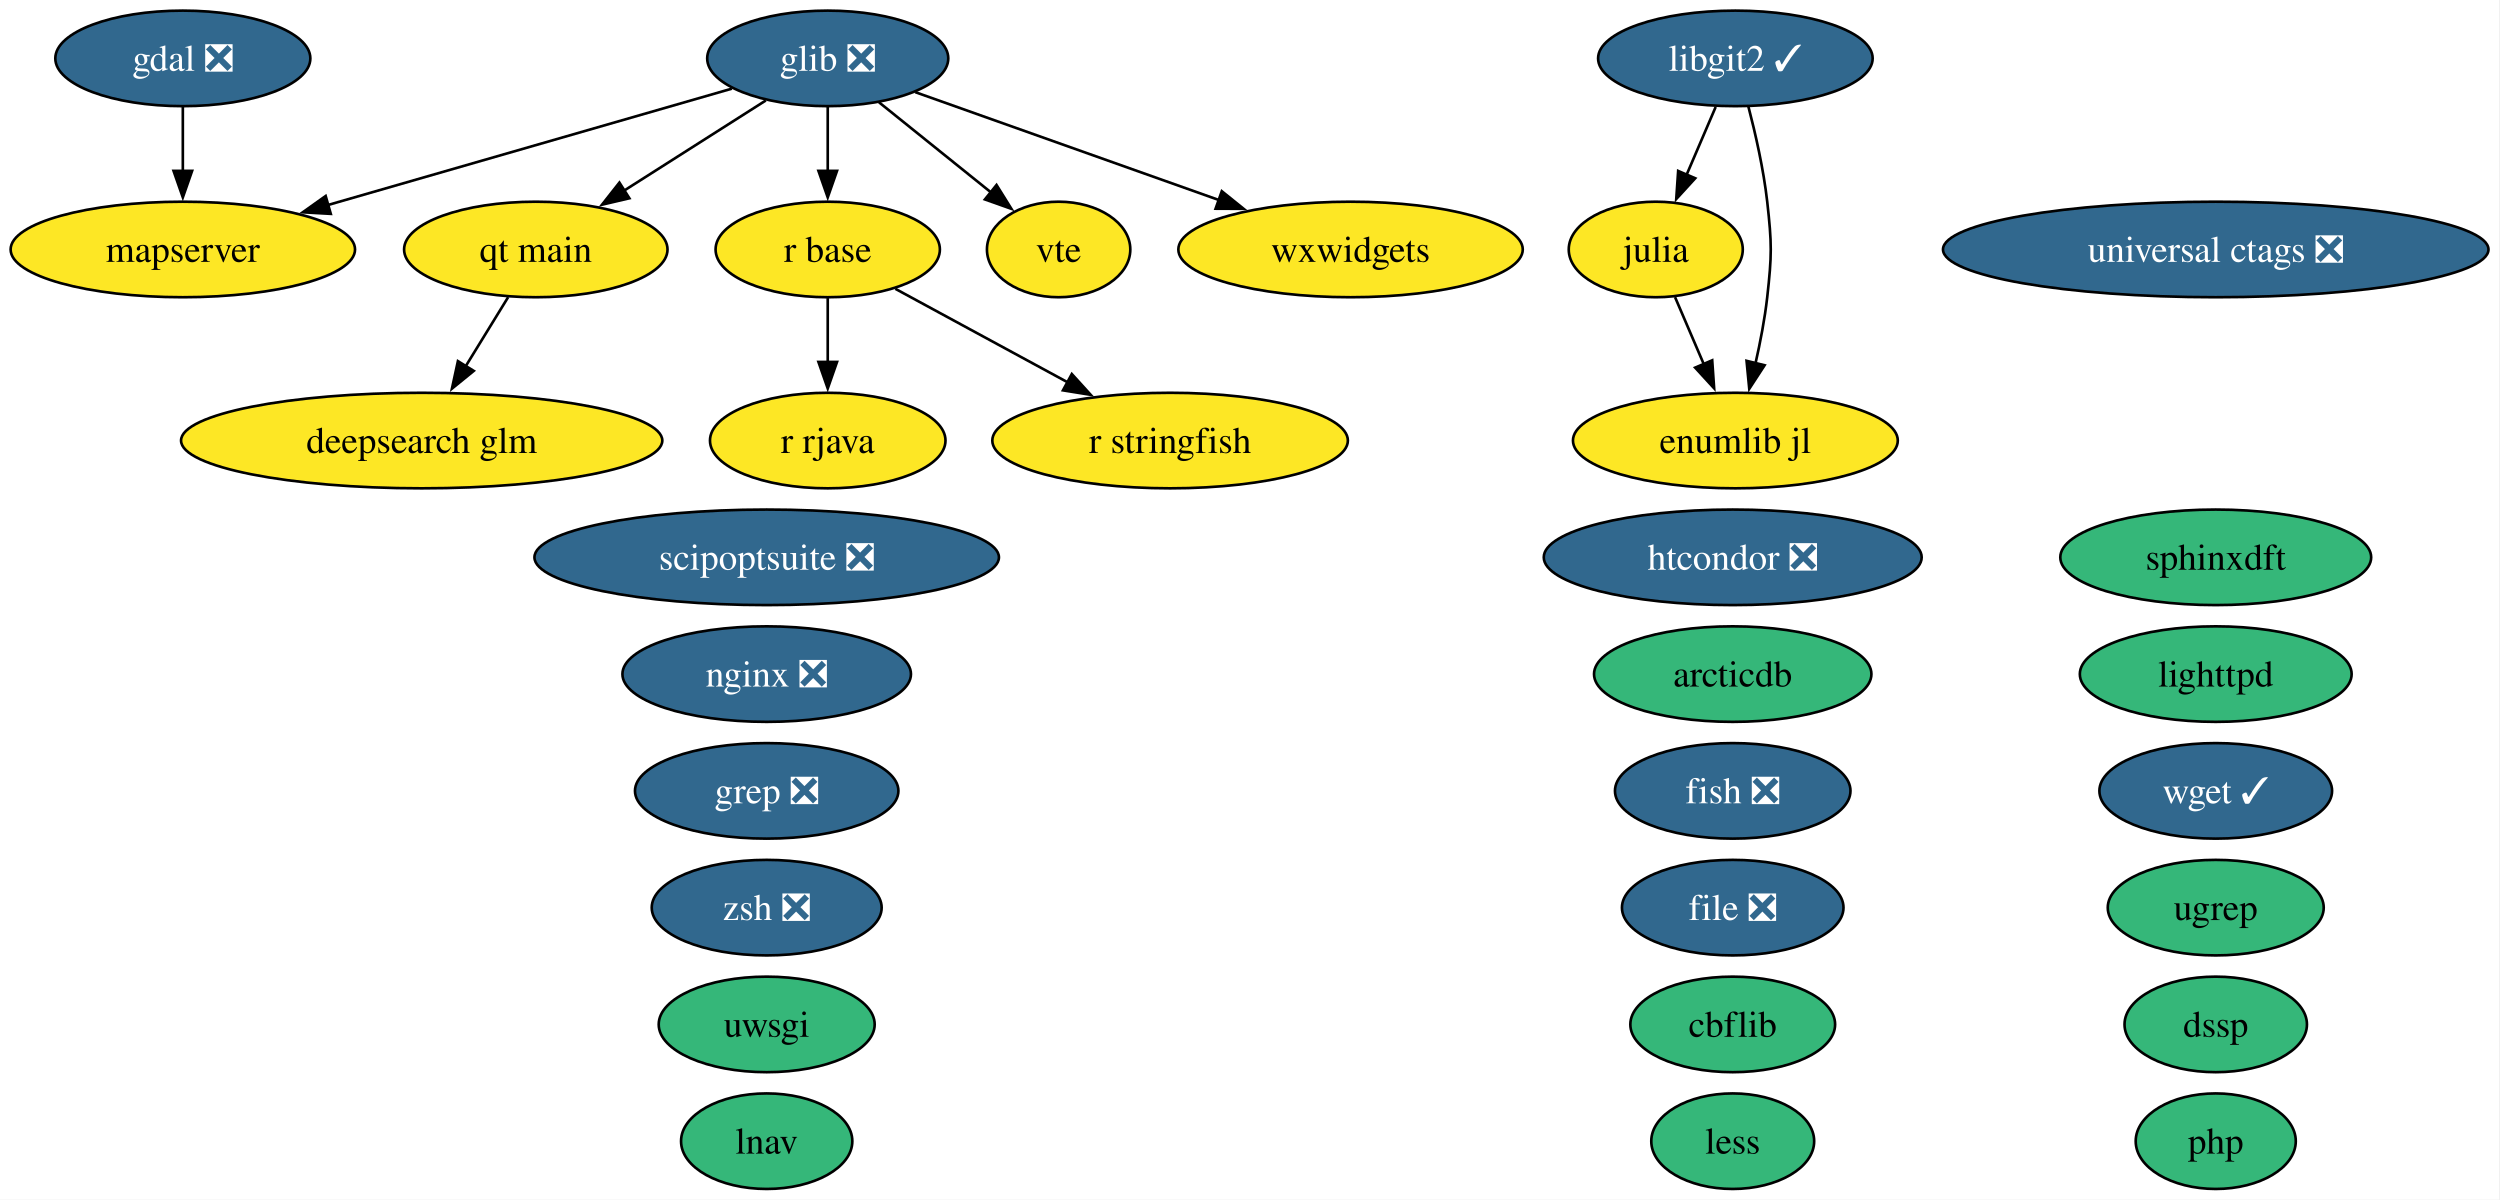
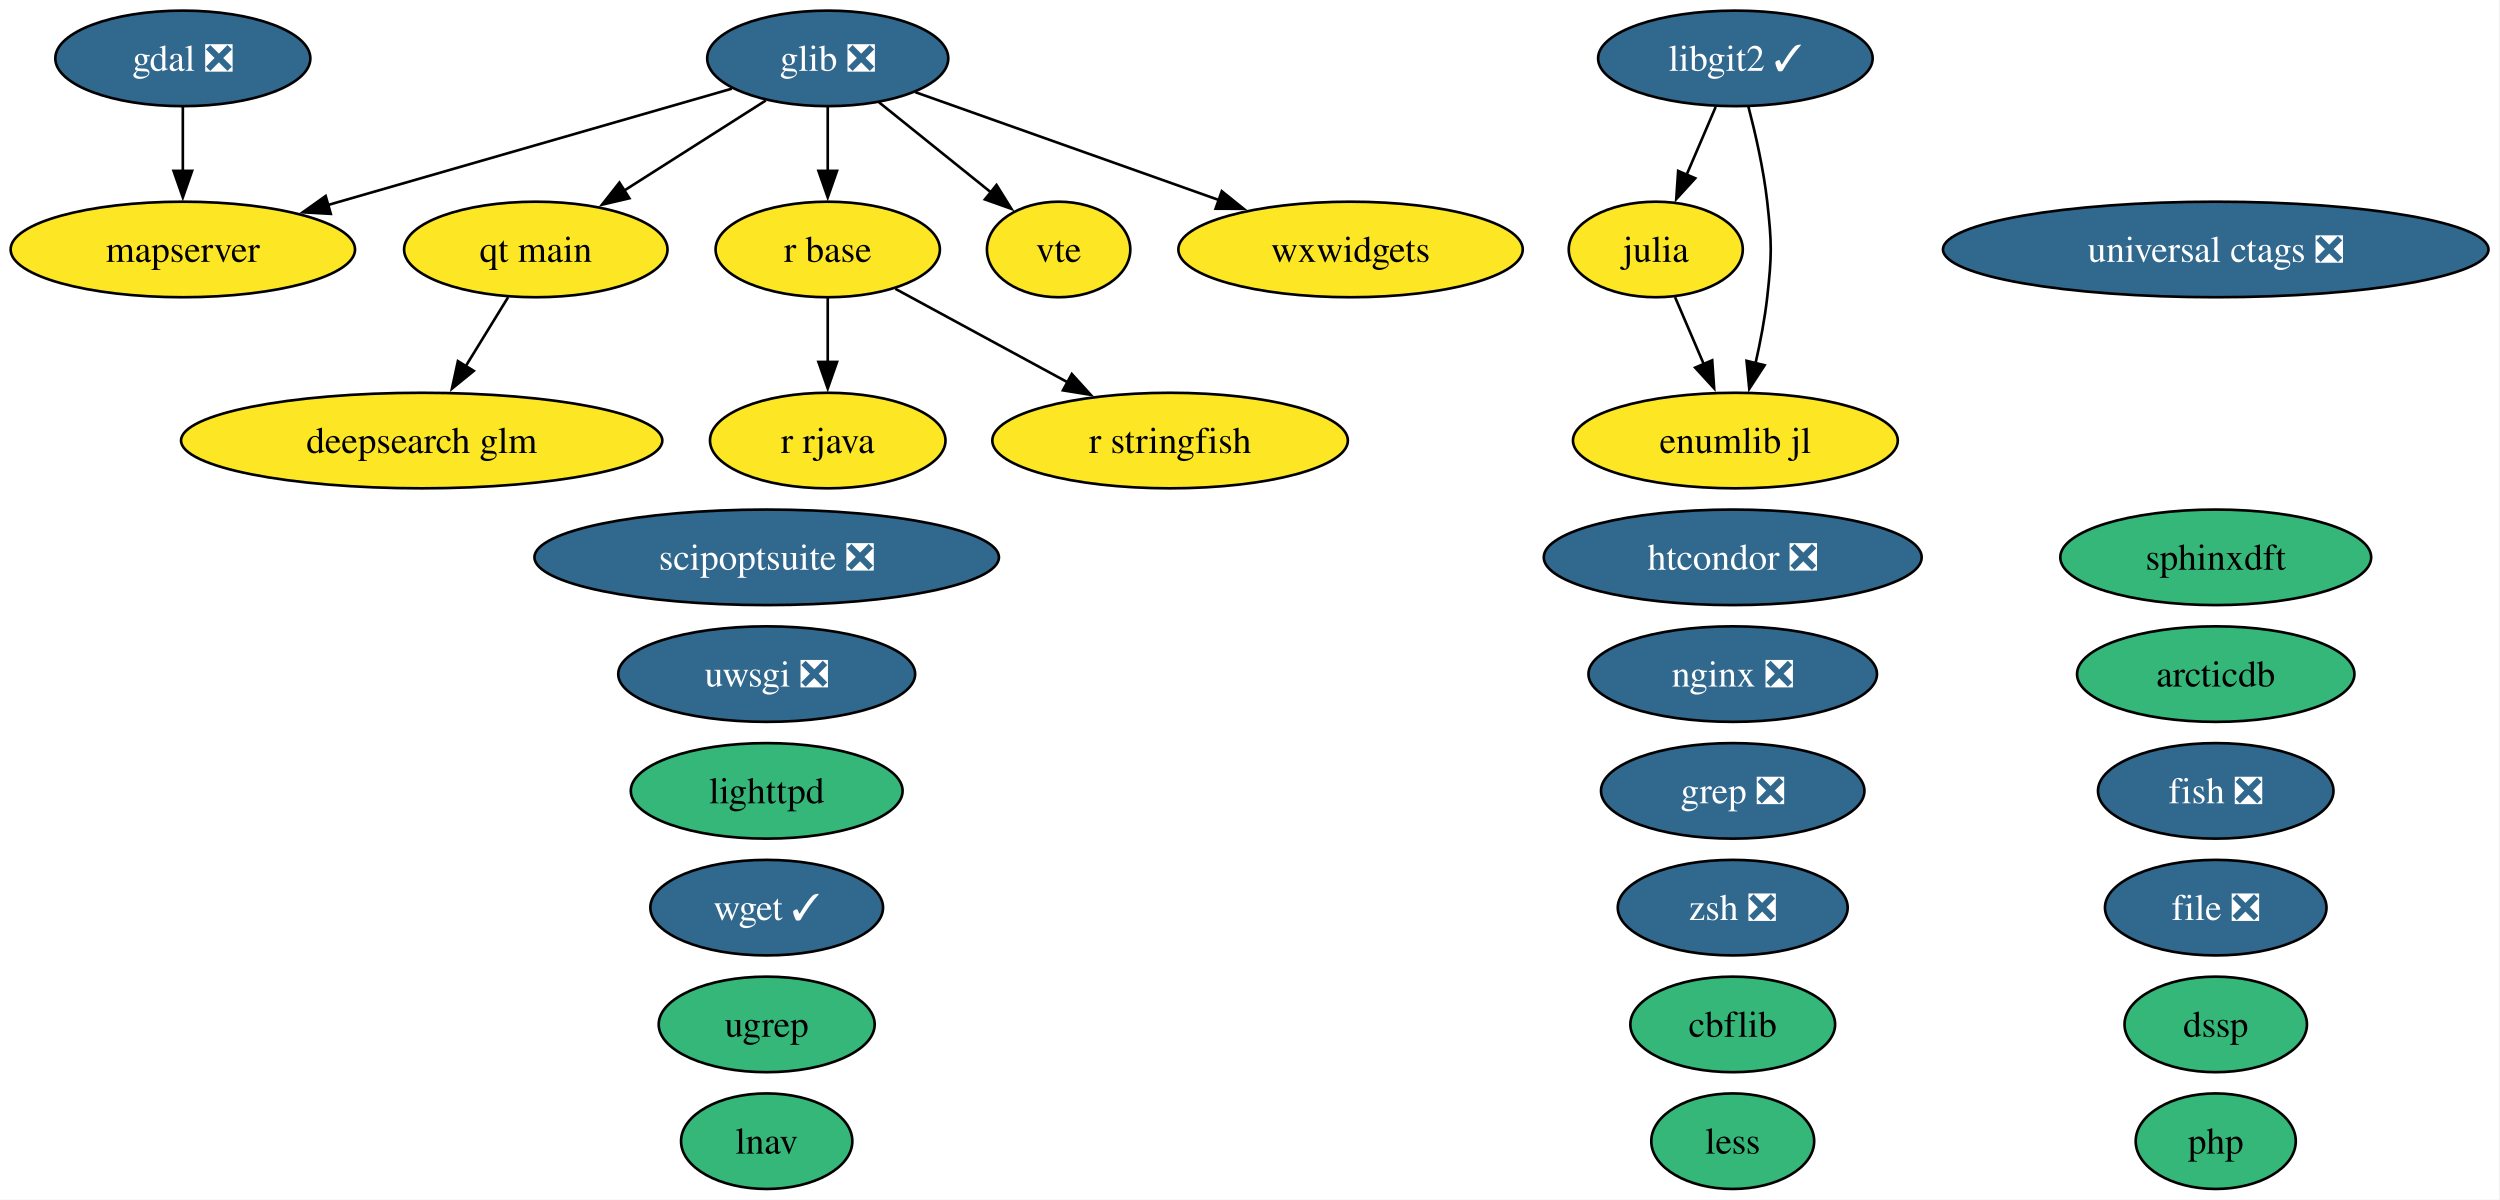
<svg xmlns="http://www.w3.org/2000/svg" xmlns:xlink="http://www.w3.org/1999/xlink" width="942pt" height="452pt" viewBox="0.00 0.00 942.00 452.00">
  <g id="graph0" class="graph" transform="scale(1 1) rotate(0) translate(4 448)">
    <polygon fill="white" stroke="none" points="-4,4 -4,-448 937.65,-448 937.65,4 -4,4" />
    <g id="node1" class="node">
      <g id="a_node1">
        <a xlink:href="https://github.com/conda-forge/arcticdb-feedstock" xlink:title="arcticdb">
-           <ellipse fill="#35b779" stroke="black" cx="648.89" cy="-194" rx="52.26" ry="18" />
-           <text xml:space="preserve" text-anchor="middle" x="648.89" y="-189.32" font-family="Times,serif" font-size="14.00">arcticdb</text>
+           <ellipse fill="#35b779" stroke="black" cx="830.89" cy="-194" rx="52.26" ry="18" />
+           <text xml:space="preserve" text-anchor="middle" x="830.89" y="-189.32" font-family="Times,serif" font-size="14.00">arcticdb</text>
        </a>
      </g>
    </g>
    <g id="node2" class="node">
      <g id="a_node2">
        <a xlink:href="https://github.com/conda-forge/cbflib-feedstock" xlink:title="cbflib">
          <ellipse fill="#35b779" stroke="black" cx="648.89" cy="-62" rx="38.58" ry="18" />
          <text xml:space="preserve" text-anchor="middle" x="648.89" y="-57.33" font-family="Times,serif" font-size="14.00">cbflib</text>
        </a>
      </g>
    </g>
    <g id="node3" class="node">
      <g id="a_node3">
        <a xlink:href="https://github.com/conda-forge/deepsearch-glm-feedstock" xlink:title="deepsearch glm">
          <ellipse fill="#fde725" stroke="black" cx="154.89" cy="-282" rx="90.67" ry="18" />
          <text xml:space="preserve" text-anchor="middle" x="154.89" y="-277.32" font-family="Times,serif" font-size="14.00">deepsearch glm</text>
        </a>
      </g>
    </g>
    <g id="node4" class="node">
      <g id="a_node4">
        <a xlink:href="https://github.com/conda-forge/dssp-feedstock" xlink:title="dssp">
          <ellipse fill="#35b779" stroke="black" cx="830.89" cy="-62" rx="34.37" ry="18" />
          <text xml:space="preserve" text-anchor="middle" x="830.89" y="-57.33" font-family="Times,serif" font-size="14.00">dssp</text>
        </a>
      </g>
    </g>
    <g id="node5" class="node">
      <g id="a_node5">
        <a xlink:href="https://github.com/conda-forge/file-feedstock/pull/16" xlink:title="file ❎">
-           <ellipse fill="#31688e" stroke="black" cx="648.89" cy="-106" rx="41.74" ry="18" />
-           <text xml:space="preserve" text-anchor="middle" x="648.89" y="-101.33" font-family="Times,serif" font-size="14.00" fill="white">file ❎</text>
+           <ellipse fill="#31688e" stroke="black" cx="830.89" cy="-106" rx="41.74" ry="18" />
+           <text xml:space="preserve" text-anchor="middle" x="830.89" y="-101.33" font-family="Times,serif" font-size="14.00" fill="white">file ❎</text>
        </a>
      </g>
    </g>
    <g id="node6" class="node">
      <g id="a_node6">
        <a xlink:href="https://github.com/conda-forge/fish-feedstock/pull/96" xlink:title="fish ❎">
-           <ellipse fill="#31688e" stroke="black" cx="648.89" cy="-150" rx="44.37" ry="18" />
-           <text xml:space="preserve" text-anchor="middle" x="648.89" y="-145.32" font-family="Times,serif" font-size="14.00" fill="white">fish ❎</text>
+           <ellipse fill="#31688e" stroke="black" cx="830.89" cy="-150" rx="44.37" ry="18" />
+           <text xml:space="preserve" text-anchor="middle" x="830.89" y="-145.32" font-family="Times,serif" font-size="14.00" fill="white">fish ❎</text>
        </a>
      </g>
    </g>
    <g id="node7" class="node">
      <g id="a_node7">
        <a xlink:href="https://github.com/conda-forge/gdal-feedstock/pull/1246" xlink:title="gdal ❎">
          <ellipse fill="#31688e" stroke="black" cx="64.89" cy="-426" rx="48.05" ry="18" />
          <text xml:space="preserve" text-anchor="middle" x="64.89" y="-421.32" font-family="Times,serif" font-size="14.00" fill="white">gdal ❎</text>
        </a>
      </g>
    </g>
    <g id="node16" class="node">
      <g id="a_node16">
        <a xlink:href="https://github.com/conda-forge/mapserver-feedstock" xlink:title="mapserver">
          <ellipse fill="#fde725" stroke="black" cx="64.89" cy="-354" rx="64.89" ry="18" />
          <text xml:space="preserve" text-anchor="middle" x="64.89" y="-349.32" font-family="Times,serif" font-size="14.00">mapserver</text>
        </a>
      </g>
    </g>
    <g id="edge1" class="edge">
      <path fill="none" stroke="black" d="M64.89,-407.7C64.89,-400.41 64.89,-391.73 64.89,-383.54" />
      <polygon fill="black" stroke="black" points="68.39,-383.62 64.89,-373.62 61.39,-383.62 68.39,-383.62" />
    </g>
    <g id="node8" class="node">
      <g id="a_node8">
        <a xlink:href="https://github.com/conda-forge/glib-feedstock/pull/256" xlink:title="glib ❎">
          <ellipse fill="#31688e" stroke="black" cx="307.89" cy="-426" rx="45.42" ry="18" />
          <text xml:space="preserve" text-anchor="middle" x="307.89" y="-421.32" font-family="Times,serif" font-size="14.00" fill="white">glib ❎</text>
        </a>
      </g>
    </g>
    <g id="edge2" class="edge">
      <path fill="none" stroke="black" d="M271.77,-414.6C231.5,-403 165.93,-384.11 119.41,-370.71" />
      <polygon fill="black" stroke="black" points="120.64,-367.42 110.07,-368.01 118.71,-374.15 120.64,-367.42" />
    </g>
    <g id="node19" class="node">
      <g id="a_node19">
        <a xlink:href="https://github.com/conda-forge/qt-main-feedstock" xlink:title="qt main">
          <ellipse fill="#fde725" stroke="black" cx="197.89" cy="-354" rx="49.63" ry="18" />
          <text xml:space="preserve" text-anchor="middle" x="197.89" y="-349.32" font-family="Times,serif" font-size="14.00">qt main</text>
        </a>
      </g>
    </g>
    <g id="edge3" class="edge">
      <path fill="none" stroke="black" d="M284.56,-410.15C269.06,-400.29 248.47,-387.19 231.25,-376.23" />
      <polygon fill="black" stroke="black" points="233.15,-373.29 222.84,-370.88 229.4,-379.2 233.15,-373.29" />
    </g>
    <g id="node20" class="node">
      <g id="a_node20">
        <a xlink:href="https://github.com/conda-forge/r-base-feedstock" xlink:title="r base">
          <ellipse fill="#fde725" stroke="black" cx="307.89" cy="-354" rx="42.26" ry="18" />
          <text xml:space="preserve" text-anchor="middle" x="307.89" y="-349.32" font-family="Times,serif" font-size="14.00">r base</text>
        </a>
      </g>
    </g>
    <g id="edge4" class="edge">
      <path fill="none" stroke="black" d="M307.89,-407.7C307.89,-400.41 307.89,-391.73 307.89,-383.54" />
      <polygon fill="black" stroke="black" points="311.39,-383.62 307.89,-373.62 304.39,-383.62 311.39,-383.62" />
    </g>
    <g id="node28" class="node">
      <g id="a_node28">
        <a xlink:href="https://github.com/conda-forge/vte-feedstock" xlink:title="vte">
          <ellipse fill="#fde725" stroke="black" cx="394.89" cy="-354" rx="27.01" ry="18" />
          <text xml:space="preserve" text-anchor="middle" x="394.89" y="-349.32" font-family="Times,serif" font-size="14.00">vte</text>
        </a>
      </g>
    </g>
    <g id="edge5" class="edge">
      <path fill="none" stroke="black" d="M327.2,-409.46C339.64,-399.45 355.96,-386.32 369.46,-375.46" />
      <polygon fill="black" stroke="black" points="371.49,-378.31 377.09,-369.32 367.11,-372.86 371.49,-378.31" />
    </g>
    <g id="node30" class="node">
      <g id="a_node30">
        <a xlink:href="https://github.com/conda-forge/wxwidgets-feedstock" xlink:title="wxwidgets">
          <ellipse fill="#fde725" stroke="black" cx="504.89" cy="-354" rx="64.89" ry="18" />
          <text xml:space="preserve" text-anchor="middle" x="504.89" y="-349.32" font-family="Times,serif" font-size="14.00">wxwidgets</text>
        </a>
      </g>
    </g>
    <g id="edge6" class="edge">
      <path fill="none" stroke="black" d="M340.86,-413.28C372.13,-402.17 419.52,-385.33 455.34,-372.61" />
      <polygon fill="black" stroke="black" points="456.37,-375.95 464.62,-369.31 454.03,-369.36 456.37,-375.95" />
    </g>
    <g id="node9" class="node">
      <g id="a_node9">
        <a xlink:href="https://github.com/conda-forge/grep-feedstock/pull/21" xlink:title="grep ❎">
-           <ellipse fill="#31688e" stroke="black" cx="284.89" cy="-150" rx="49.63" ry="18" />
-           <text xml:space="preserve" text-anchor="middle" x="284.89" y="-145.32" font-family="Times,serif" font-size="14.00" fill="white">grep ❎</text>
+           <ellipse fill="#31688e" stroke="black" cx="648.89" cy="-150" rx="49.63" ry="18" />
+           <text xml:space="preserve" text-anchor="middle" x="648.89" y="-145.32" font-family="Times,serif" font-size="14.00" fill="white">grep ❎</text>
        </a>
      </g>
    </g>
    <g id="node10" class="node">
      <g id="a_node10">
        <a xlink:href="https://github.com/conda-forge/htcondor-feedstock/pull/406" xlink:title="htcondor ❎">
          <ellipse fill="#31688e" stroke="black" cx="648.89" cy="-238" rx="71.2" ry="18" />
          <text xml:space="preserve" text-anchor="middle" x="648.89" y="-233.32" font-family="Times,serif" font-size="14.00" fill="white">htcondor ❎</text>
        </a>
      </g>
    </g>
    <g id="node11" class="node">
      <g id="a_node11">
        <a xlink:href="https://github.com/conda-forge/julia-feedstock" xlink:title="julia">
          <ellipse fill="#fde725" stroke="black" cx="619.89" cy="-354" rx="32.79" ry="18" />
          <text xml:space="preserve" text-anchor="middle" x="619.89" y="-349.32" font-family="Times,serif" font-size="14.00">julia</text>
        </a>
      </g>
    </g>
    <g id="node32" class="node">
      <g id="a_node32">
        <a xlink:href="https://github.com/conda-forge/enumlib.jl-feedstock" xlink:title="enumlib jl">
          <ellipse fill="#fde725" stroke="black" cx="649.89" cy="-282" rx="61.2" ry="18" />
          <text xml:space="preserve" text-anchor="middle" x="649.89" y="-277.32" font-family="Times,serif" font-size="14.00">enumlib jl</text>
        </a>
      </g>
    </g>
    <g id="edge7" class="edge">
      <path fill="none" stroke="black" d="M627.15,-336.05C630.42,-328.43 634.36,-319.23 638.04,-310.65" />
      <polygon fill="black" stroke="black" points="641.16,-312.24 641.89,-301.67 634.73,-309.48 641.16,-312.24" />
    </g>
    <g id="node12" class="node">
      <g id="a_node12">
        <a xlink:href="https://github.com/conda-forge/less-feedstock" xlink:title="less">
          <ellipse fill="#35b779" stroke="black" cx="648.89" cy="-18" rx="30.69" ry="18" />
          <text xml:space="preserve" text-anchor="middle" x="648.89" y="-13.32" font-family="Times,serif" font-size="14.00">less</text>
        </a>
      </g>
    </g>
    <g id="node13" class="node">
      <g id="a_node13">
        <a xlink:href="https://github.com/conda-forge/libgit2-feedstock/pull/96" xlink:title="libgit2 ✓">
          <ellipse fill="#31688e" stroke="black" cx="649.89" cy="-426" rx="51.73" ry="18" />
          <text xml:space="preserve" text-anchor="middle" x="649.89" y="-421.32" font-family="Times,serif" font-size="14.00" fill="white">libgit2 ✓</text>
        </a>
      </g>
    </g>
    <g id="edge9" class="edge">
      <path fill="none" stroke="black" d="M642.47,-407.7C639.15,-399.95 635.16,-390.64 631.46,-382.02" />
      <polygon fill="black" stroke="black" points="634.76,-380.83 627.61,-373.01 628.33,-383.58 634.76,-380.83" />
    </g>
    <g id="edge8" class="edge">
      <path fill="none" stroke="black" d="M654.76,-407.98C657.45,-397.67 660.52,-384.19 661.89,-372 663.66,-356.1 663.66,-351.9 661.89,-336 660.97,-327.81 659.28,-319.04 657.46,-311.04" />
      <polygon fill="black" stroke="black" points="660.9,-310.37 655.12,-301.49 654.1,-312.04 660.9,-310.37" />
    </g>
    <g id="node14" class="node">
      <g id="a_node14">
        <a xlink:href="https://github.com/conda-forge/lighttpd-feedstock" xlink:title="lighttpd">
-           <ellipse fill="#35b779" stroke="black" cx="830.89" cy="-194" rx="51.21" ry="18" />
-           <text xml:space="preserve" text-anchor="middle" x="830.89" y="-189.32" font-family="Times,serif" font-size="14.00">lighttpd</text>
+           <ellipse fill="#35b779" stroke="black" cx="284.89" cy="-150" rx="51.21" ry="18" />
+           <text xml:space="preserve" text-anchor="middle" x="284.89" y="-145.32" font-family="Times,serif" font-size="14.00">lighttpd</text>
        </a>
      </g>
    </g>
    <g id="node15" class="node">
      <g id="a_node15">
        <a xlink:href="https://github.com/conda-forge/lnav-feedstock" xlink:title="lnav">
          <ellipse fill="#35b779" stroke="black" cx="284.89" cy="-18" rx="32.27" ry="18" />
          <text xml:space="preserve" text-anchor="middle" x="284.89" y="-13.32" font-family="Times,serif" font-size="14.00">lnav</text>
        </a>
      </g>
    </g>
    <g id="node17" class="node">
      <g id="a_node17">
        <a xlink:href="https://github.com/conda-forge/nginx-feedstock/pull/116" xlink:title="nginx ❎">
-           <ellipse fill="#31688e" stroke="black" cx="284.89" cy="-194" rx="54.36" ry="18" />
-           <text xml:space="preserve" text-anchor="middle" x="284.89" y="-189.32" font-family="Times,serif" font-size="14.00" fill="white">nginx ❎</text>
+           <ellipse fill="#31688e" stroke="black" cx="648.89" cy="-194" rx="54.36" ry="18" />
+           <text xml:space="preserve" text-anchor="middle" x="648.89" y="-189.32" font-family="Times,serif" font-size="14.00" fill="white">nginx ❎</text>
        </a>
      </g>
    </g>
    <g id="node18" class="node">
      <g id="a_node18">
        <a xlink:href="https://github.com/conda-forge/php-feedstock" xlink:title="php">
          <ellipse fill="#35b779" stroke="black" cx="830.89" cy="-18" rx="30.16" ry="18" />
          <text xml:space="preserve" text-anchor="middle" x="830.89" y="-13.32" font-family="Times,serif" font-size="14.00">php</text>
        </a>
      </g>
    </g>
    <g id="edge10" class="edge">
      <path fill="none" stroke="black" d="M187.48,-336.05C182.69,-328.26 176.89,-318.82 171.52,-310.08" />
      <polygon fill="black" stroke="black" points="174.51,-308.25 166.29,-301.56 168.54,-311.92 174.51,-308.25" />
    </g>
    <g id="node21" class="node">
      <g id="a_node21">
        <a xlink:href="https://github.com/conda-forge/r-rjava-feedstock" xlink:title="r rjava">
          <ellipse fill="#fde725" stroke="black" cx="307.89" cy="-282" rx="44.37" ry="18" />
          <text xml:space="preserve" text-anchor="middle" x="307.89" y="-277.32" font-family="Times,serif" font-size="14.00">r rjava</text>
        </a>
      </g>
    </g>
    <g id="edge11" class="edge">
      <path fill="none" stroke="black" d="M307.89,-335.7C307.89,-328.41 307.89,-319.73 307.89,-311.54" />
      <polygon fill="black" stroke="black" points="311.39,-311.62 307.89,-301.62 304.39,-311.62 311.39,-311.62" />
    </g>
    <g id="node22" class="node">
      <g id="a_node22">
        <a xlink:href="https://github.com/conda-forge/r-stringfish-feedstock" xlink:title="r stringfish">
          <ellipse fill="#fde725" stroke="black" cx="436.89" cy="-282" rx="66.99" ry="18" />
          <text xml:space="preserve" text-anchor="middle" x="436.89" y="-277.32" font-family="Times,serif" font-size="14.00">r stringfish</text>
        </a>
      </g>
    </g>
    <g id="edge12" class="edge">
      <path fill="none" stroke="black" d="M333.37,-339.17C351.92,-329.1 377.37,-315.29 398.4,-303.89" />
      <polygon fill="black" stroke="black" points="399.86,-307.07 406.98,-299.23 396.52,-300.92 399.86,-307.07" />
    </g>
    <g id="node23" class="node">
      <g id="a_node23">
        <a xlink:href="https://github.com/conda-forge/scipoptsuite-feedstock/pull/110" xlink:title="scipoptsuite ❎">
          <ellipse fill="#31688e" stroke="black" cx="284.89" cy="-238" rx="87.51" ry="18" />
          <text xml:space="preserve" text-anchor="middle" x="284.89" y="-233.32" font-family="Times,serif" font-size="14.00" fill="white">scipoptsuite ❎</text>
        </a>
      </g>
    </g>
    <g id="node24" class="node">
      <g id="a_node24">
        <a xlink:href="https://github.com/conda-forge/sphinxdft-feedstock" xlink:title="sphinxdft">
          <ellipse fill="#35b779" stroke="black" cx="830.89" cy="-238" rx="58.57" ry="18" />
          <text xml:space="preserve" text-anchor="middle" x="830.89" y="-233.32" font-family="Times,serif" font-size="14.00">sphinxdft</text>
        </a>
      </g>
    </g>
    <g id="node25" class="node">
      <g id="a_node25">
        <a xlink:href="https://github.com/conda-forge/ugrep-feedstock" xlink:title="ugrep">
-           <ellipse fill="#35b779" stroke="black" cx="830.89" cy="-106" rx="40.69" ry="18" />
-           <text xml:space="preserve" text-anchor="middle" x="830.89" y="-101.33" font-family="Times,serif" font-size="14.00">ugrep</text>
+           <ellipse fill="#35b779" stroke="black" cx="284.89" cy="-62" rx="40.69" ry="18" />
+           <text xml:space="preserve" text-anchor="middle" x="284.89" y="-57.33" font-family="Times,serif" font-size="14.00">ugrep</text>
        </a>
      </g>
    </g>
    <g id="node26" class="node">
      <g id="a_node26">
        <a xlink:href="https://github.com/conda-forge/universal-ctags-feedstock/pull/286" xlink:title="universal ctags ❎">
          <ellipse fill="#31688e" stroke="black" cx="830.89" cy="-354" rx="102.77" ry="18" />
          <text xml:space="preserve" text-anchor="middle" x="830.89" y="-349.32" font-family="Times,serif" font-size="14.00" fill="white">universal ctags ❎</text>
        </a>
      </g>
    </g>
    <g id="node27" class="node">
      <g id="a_node27">
-         <a xlink:href="https://github.com/conda-forge/uwsgi-feedstock" xlink:title="uwsgi">
-           <ellipse fill="#35b779" stroke="black" cx="284.89" cy="-62" rx="40.69" ry="18" />
-           <text xml:space="preserve" text-anchor="middle" x="284.89" y="-57.33" font-family="Times,serif" font-size="14.00">uwsgi</text>
+         <a xlink:href="https://github.com/conda-forge/uwsgi-feedstock/pull/107" xlink:title="uwsgi ❎">
+           <ellipse fill="#31688e" stroke="black" cx="284.89" cy="-194" rx="55.94" ry="18" />
+           <text xml:space="preserve" text-anchor="middle" x="284.89" y="-189.32" font-family="Times,serif" font-size="14.00" fill="white">uwsgi ❎</text>
        </a>
      </g>
    </g>
    <g id="node29" class="node">
      <g id="a_node29">
        <a xlink:href="https://github.com/conda-forge/wget-feedstock/pull/16" xlink:title="wget ✓">
-           <ellipse fill="#31688e" stroke="black" cx="830.89" cy="-150" rx="43.84" ry="18" />
-           <text xml:space="preserve" text-anchor="middle" x="830.89" y="-145.32" font-family="Times,serif" font-size="14.00" fill="white">wget ✓</text>
+           <ellipse fill="#31688e" stroke="black" cx="284.89" cy="-106" rx="43.84" ry="18" />
+           <text xml:space="preserve" text-anchor="middle" x="284.89" y="-101.33" font-family="Times,serif" font-size="14.00" fill="white">wget ✓</text>
        </a>
      </g>
    </g>
    <g id="node31" class="node">
      <g id="a_node31">
        <a xlink:href="https://github.com/conda-forge/zsh-feedstock/pull/18" xlink:title="zsh ❎">
-           <ellipse fill="#31688e" stroke="black" cx="284.89" cy="-106" rx="43.32" ry="18" />
-           <text xml:space="preserve" text-anchor="middle" x="284.89" y="-101.33" font-family="Times,serif" font-size="14.00" fill="white">zsh ❎</text>
+           <ellipse fill="#31688e" stroke="black" cx="648.89" cy="-106" rx="43.32" ry="18" />
+           <text xml:space="preserve" text-anchor="middle" x="648.89" y="-101.33" font-family="Times,serif" font-size="14.00" fill="white">zsh ❎</text>
        </a>
      </g>
    </g>
  </g>
</svg>
